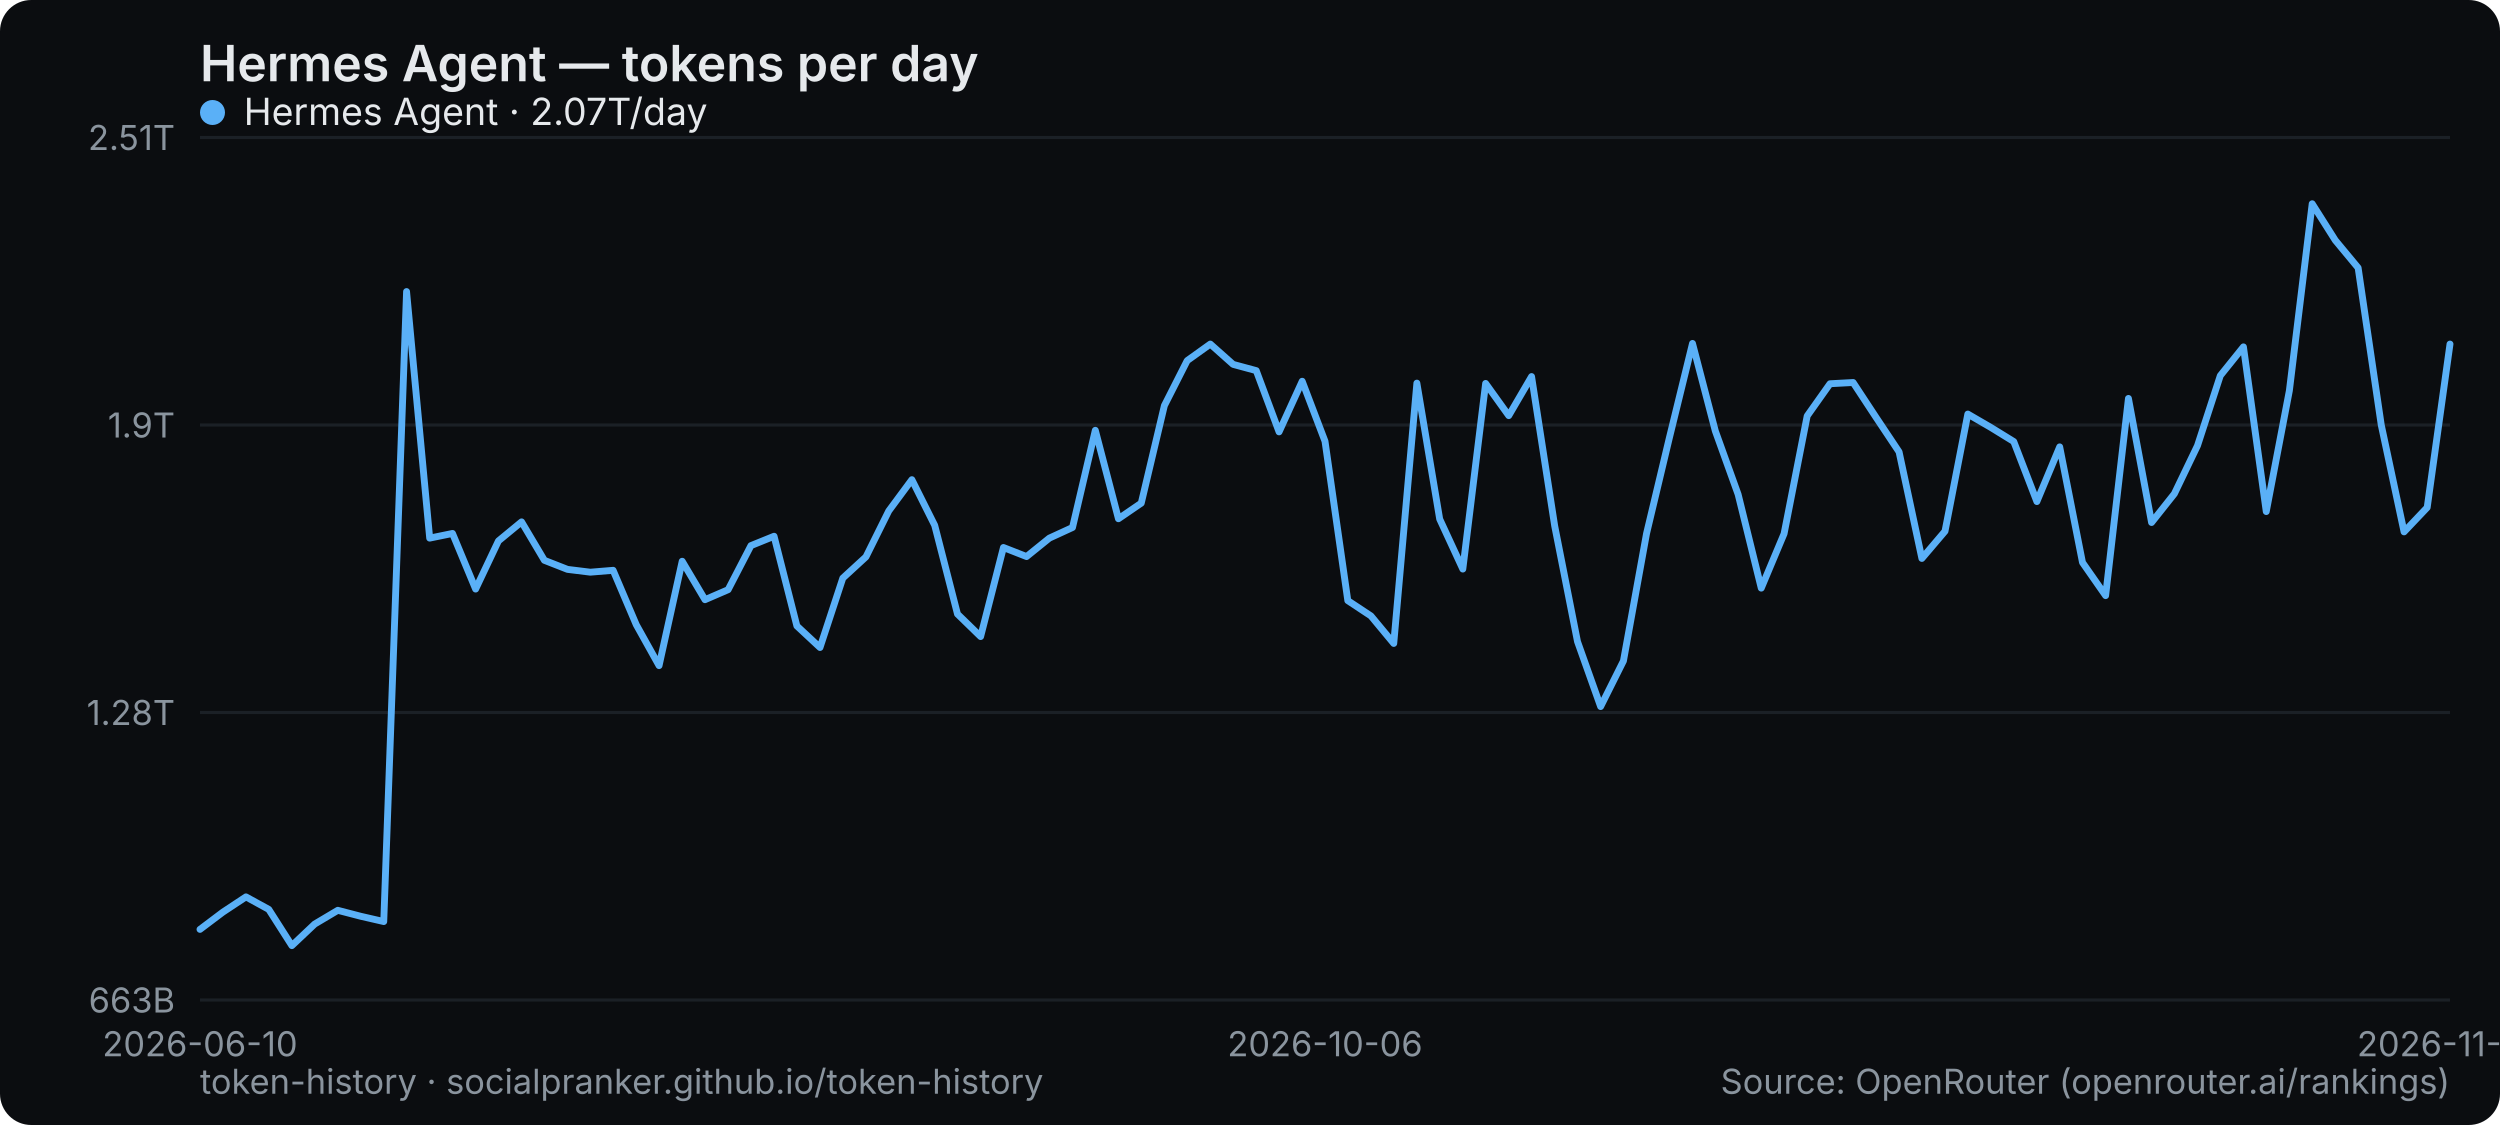
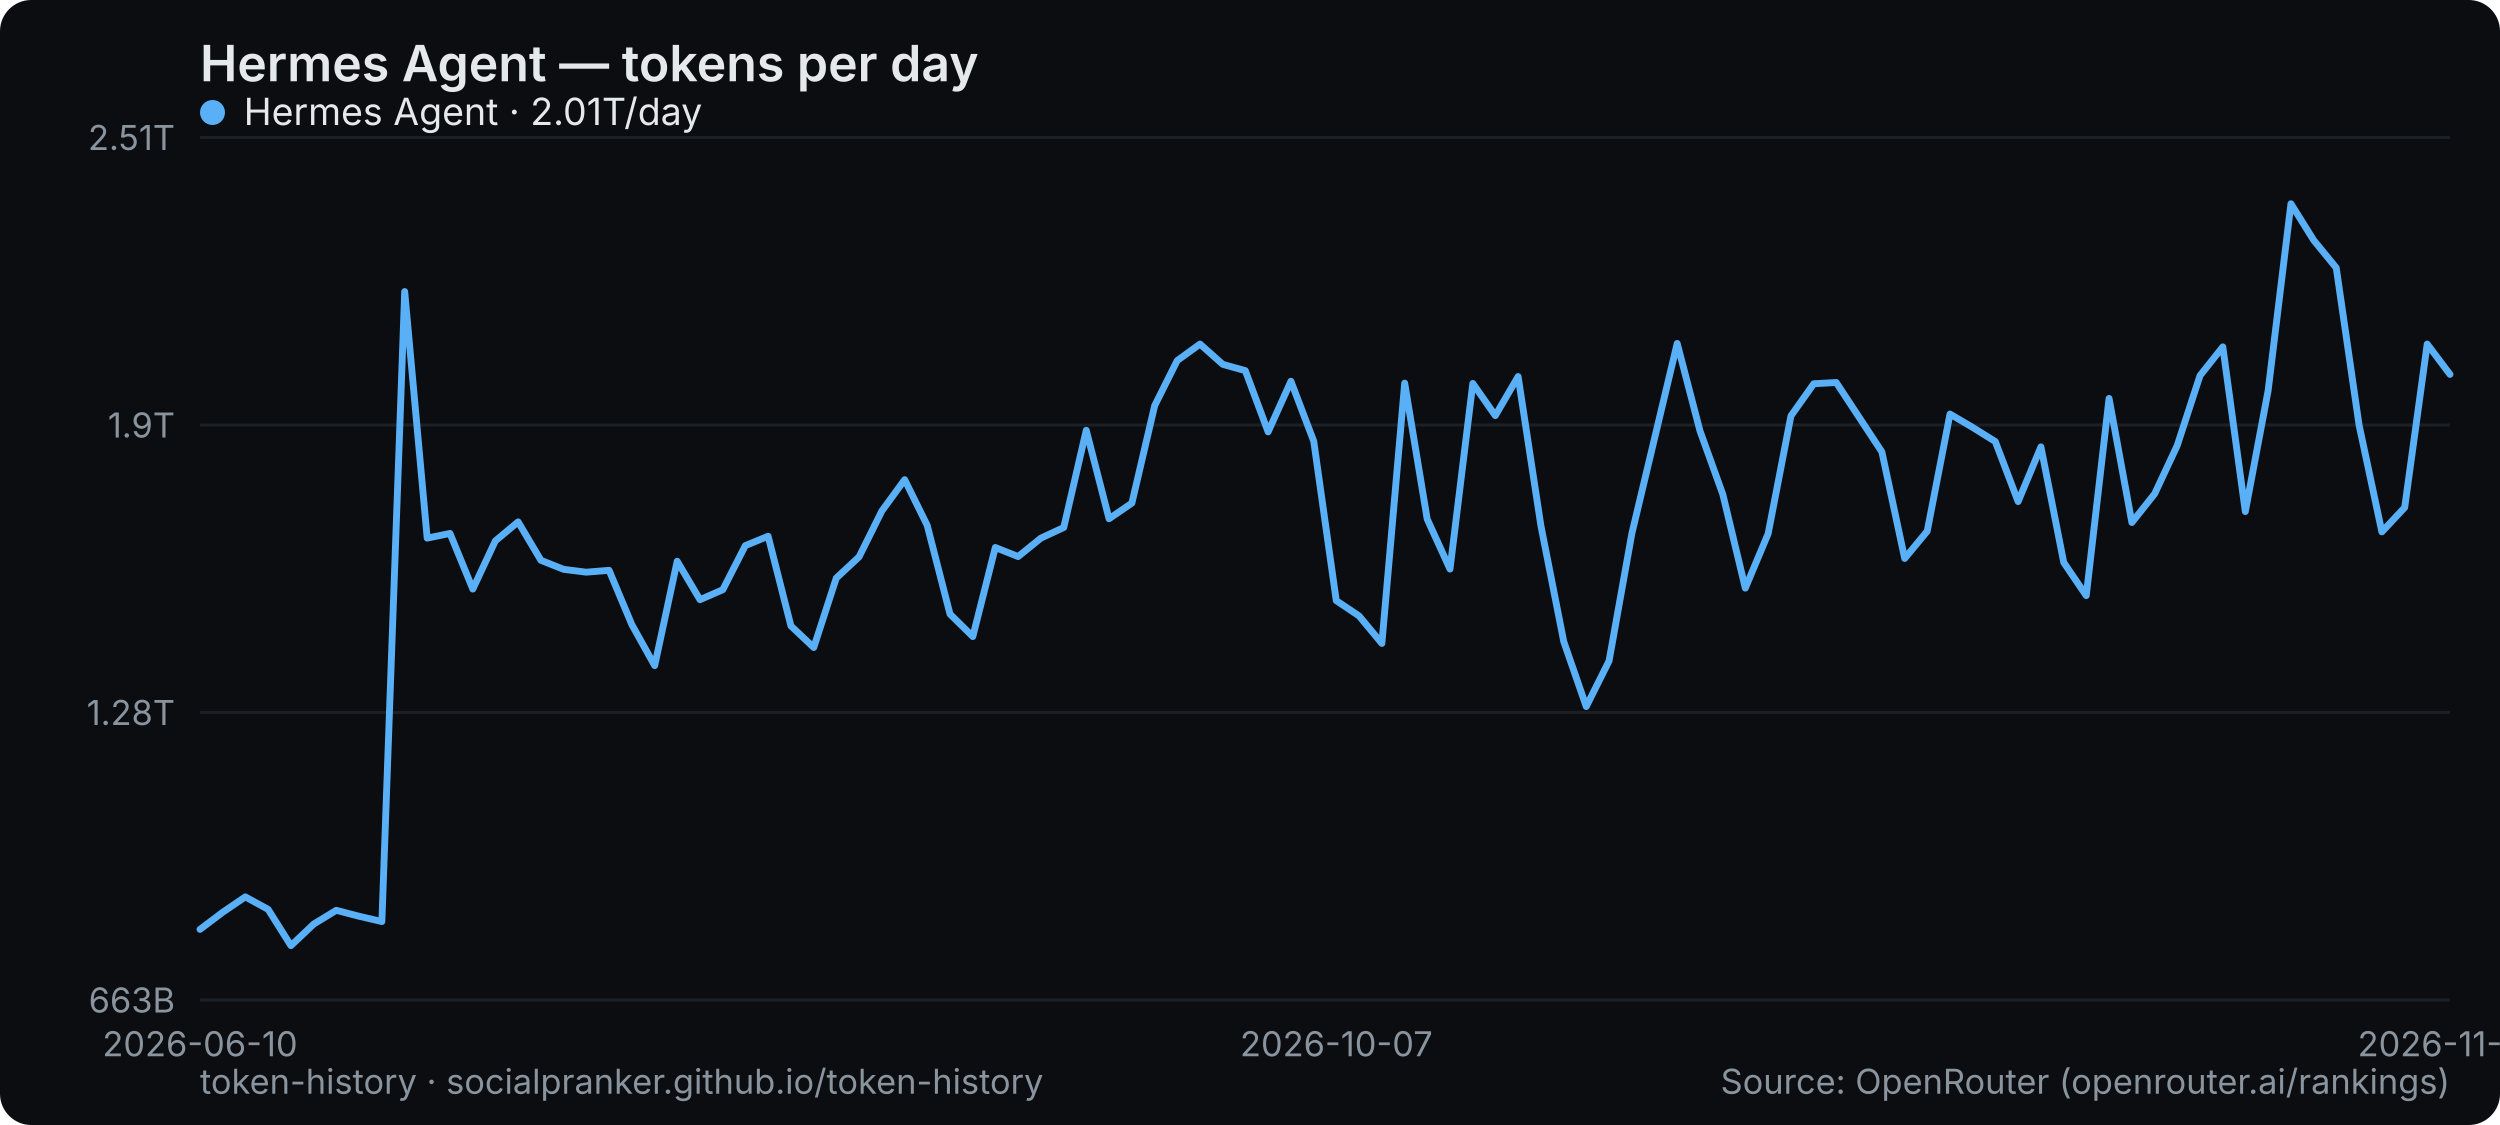
<svg xmlns="http://www.w3.org/2000/svg" width="800" height="360" viewBox="0 0 800 360" role="img" aria-label="Hermes Agent — tokens per day">
  <rect width="800" height="360" rx="10" fill="#0b0d10" />
  <text x="64" y="26" font-family="system-ui,-apple-system,Segoe UI,sans-serif" font-size="16" font-weight="600" fill="#e6e9ec">Hermes Agent — tokens per day</text>
  <line x1="64" y1="320" x2="784" y2="320" stroke="#1b2026" stroke-width="1" />
  <text x="56" y="324" text-anchor="end" font-family="system-ui,-apple-system,Segoe UI,sans-serif" font-size="11" fill="#8a949e">663B</text>
  <line x1="64" y1="228" x2="784" y2="228" stroke="#1b2026" stroke-width="1" />
  <text x="56" y="232" text-anchor="end" font-family="system-ui,-apple-system,Segoe UI,sans-serif" font-size="11" fill="#8a949e">1.28T</text>
  <line x1="64" y1="136" x2="784" y2="136" stroke="#1b2026" stroke-width="1" />
  <text x="56" y="140" text-anchor="end" font-family="system-ui,-apple-system,Segoe UI,sans-serif" font-size="11" fill="#8a949e">1.9T</text>
  <line x1="64" y1="44" x2="784" y2="44" stroke="#1b2026" stroke-width="1" />
  <text x="56" y="48" text-anchor="end" font-family="system-ui,-apple-system,Segoe UI,sans-serif" font-size="11" fill="#8a949e">2.51T</text>
  <text x="64" y="338" text-anchor="middle" font-family="system-ui,-apple-system,Segoe UI,sans-serif" font-size="11" fill="#8a949e">2026-06-10</text>
-   <text x="424" y="338" text-anchor="middle" font-family="system-ui,-apple-system,Segoe UI,sans-serif" font-size="11" fill="#8a949e">2026-10-06</text>
-   <text x="784" y="338" text-anchor="middle" font-family="system-ui,-apple-system,Segoe UI,sans-serif" font-size="11" fill="#8a949e">2026-11-24</text>
-   <polyline points="64.0,297.4 71.3,291.9 78.7,287.0 86.0,291.0 93.4,302.6 100.7,295.7 108.1,291.3 115.4,293.2 122.8,294.9 130.1,93.3 137.5,172.2 144.8,170.7 152.2,188.5 159.5,173.1 166.9,167.0 174.2,179.3 181.6,182.2 188.9,183.1 196.2,182.5 203.6,199.9 210.9,213.0 218.3,179.6 225.6,191.9 233.0,188.7 240.3,174.6 247.7,171.6 255.0,200.3 262.4,207.2 269.7,185.0 277.1,178.2 284.4,163.5 291.8,153.5 299.1,168.1 306.4,196.5 313.8,203.7 321.1,175.2 328.5,178.1 335.8,172.2 343.2,168.8 350.5,137.7 357.9,166.0 365.2,161.0 372.6,129.8 379.9,115.4 387.3,110.1 394.6,116.6 402.0,118.6 409.3,138.2 416.7,122.0 424.0,141.2 431.3,192.2 438.7,197.1 446.0,205.9 453.4,122.6 460.7,166.1 468.1,182.1 475.4,122.7 482.8,133.0 490.1,120.5 497.5,168.3 504.8,205.3 512.2,226.1 519.5,211.5 526.9,170.7 534.2,140.1 541.6,109.9 548.9,137.9 556.2,158.2 563.6,188.2 570.9,170.8 578.3,133.1 585.6,122.8 593.0,122.4 600.3,133.5 607.7,144.6 615.0,178.7 622.4,170.0 629.7,132.5 637.1,136.8 644.4,141.3 651.8,160.5 659.1,143.0 666.4,180.0 673.8,190.6 681.1,127.5 688.5,167.2 695.8,158.0 703.2,142.6 710.5,120.2 717.9,111.0 725.2,163.7 732.6,125.0 739.9,65.2 747.3,76.9 754.6,85.7 762.0,136.0 769.3,170.2 776.7,162.4 784.0,110.1" fill="none" stroke="#5ab0f7" stroke-width="2.2" stroke-linejoin="round" stroke-linecap="round" />
+   <text x="427.636" y="338" text-anchor="middle" font-family="system-ui,-apple-system,Segoe UI,sans-serif" font-size="11" fill="#8a949e">2026-10-07</text>
+   <text x="784" y="338" text-anchor="middle" font-family="system-ui,-apple-system,Segoe UI,sans-serif" font-size="11" fill="#8a949e">2026-11-25</text>
+   <polyline points="64.0,297.4 71.3,291.9 78.5,287.0 85.8,291.0 93.1,302.6 100.4,295.7 107.6,291.3 114.9,293.2 122.2,294.9 129.5,93.3 136.7,172.2 144.0,170.7 151.3,188.5 158.5,173.1 165.8,167.0 173.1,179.3 180.4,182.2 187.6,183.1 194.9,182.5 202.2,199.9 209.5,213.0 216.7,179.6 224.0,191.9 231.3,188.7 238.5,174.6 245.8,171.6 253.1,200.3 260.4,207.2 267.6,185.0 274.9,178.2 282.2,163.5 289.5,153.5 296.7,168.1 304.0,196.5 311.3,203.7 318.5,175.2 325.8,178.1 333.1,172.2 340.4,168.8 347.6,137.7 354.9,166.0 362.2,161.0 369.5,129.8 376.7,115.4 384.0,110.1 391.3,116.6 398.5,118.6 405.8,138.2 413.1,122.0 420.4,141.2 427.6,192.2 434.9,197.1 442.2,205.9 449.5,122.6 456.7,166.1 464.0,182.1 471.3,122.7 478.5,133.0 485.8,120.5 493.1,168.3 500.4,205.3 507.6,226.1 514.9,211.5 522.2,170.7 529.5,140.1 536.7,109.9 544.0,137.9 551.3,158.2 558.5,188.2 565.8,170.8 573.1,133.1 580.4,122.8 587.6,122.4 594.9,133.5 602.2,144.6 609.5,178.7 616.7,170.0 624.0,132.5 631.3,136.8 638.5,141.3 645.8,160.5 653.1,143.0 660.4,180.0 667.6,190.6 674.9,127.5 682.2,167.2 689.5,158.0 696.7,142.6 704.0,120.2 711.3,111.0 718.5,163.7 725.8,125.0 733.1,65.2 740.4,76.9 747.6,85.7 754.9,136.0 762.2,170.2 769.5,162.4 776.7,110.1 784.0,119.8" fill="none" stroke="#5ab0f7" stroke-width="2.2" stroke-linejoin="round" stroke-linecap="round" />
  <g font-family="system-ui,-apple-system,Segoe UI,sans-serif" font-size="12">
    <circle cx="68" cy="36" r="4" fill="#5ab0f7" />
-     <text x="78" y="40" fill="#e6e9ec">Hermes Agent · 2.07T/day</text>
+     <text x="78" y="40" fill="#e6e9ec">Hermes Agent · 2.01T/day</text>
  </g>
  <text x="64" y="350" font-family="system-ui,-apple-system,Segoe UI,sans-serif" font-size="11" fill="#8a949e">token-history · socialpranker.github.io/token-history</text>
  <text x="784" y="350" text-anchor="end" font-family="system-ui,-apple-system,Segoe UI,sans-serif" font-size="11" fill="#8a949e">Source: OpenRouter (openrouter.ai/rankings)</text>
</svg>
